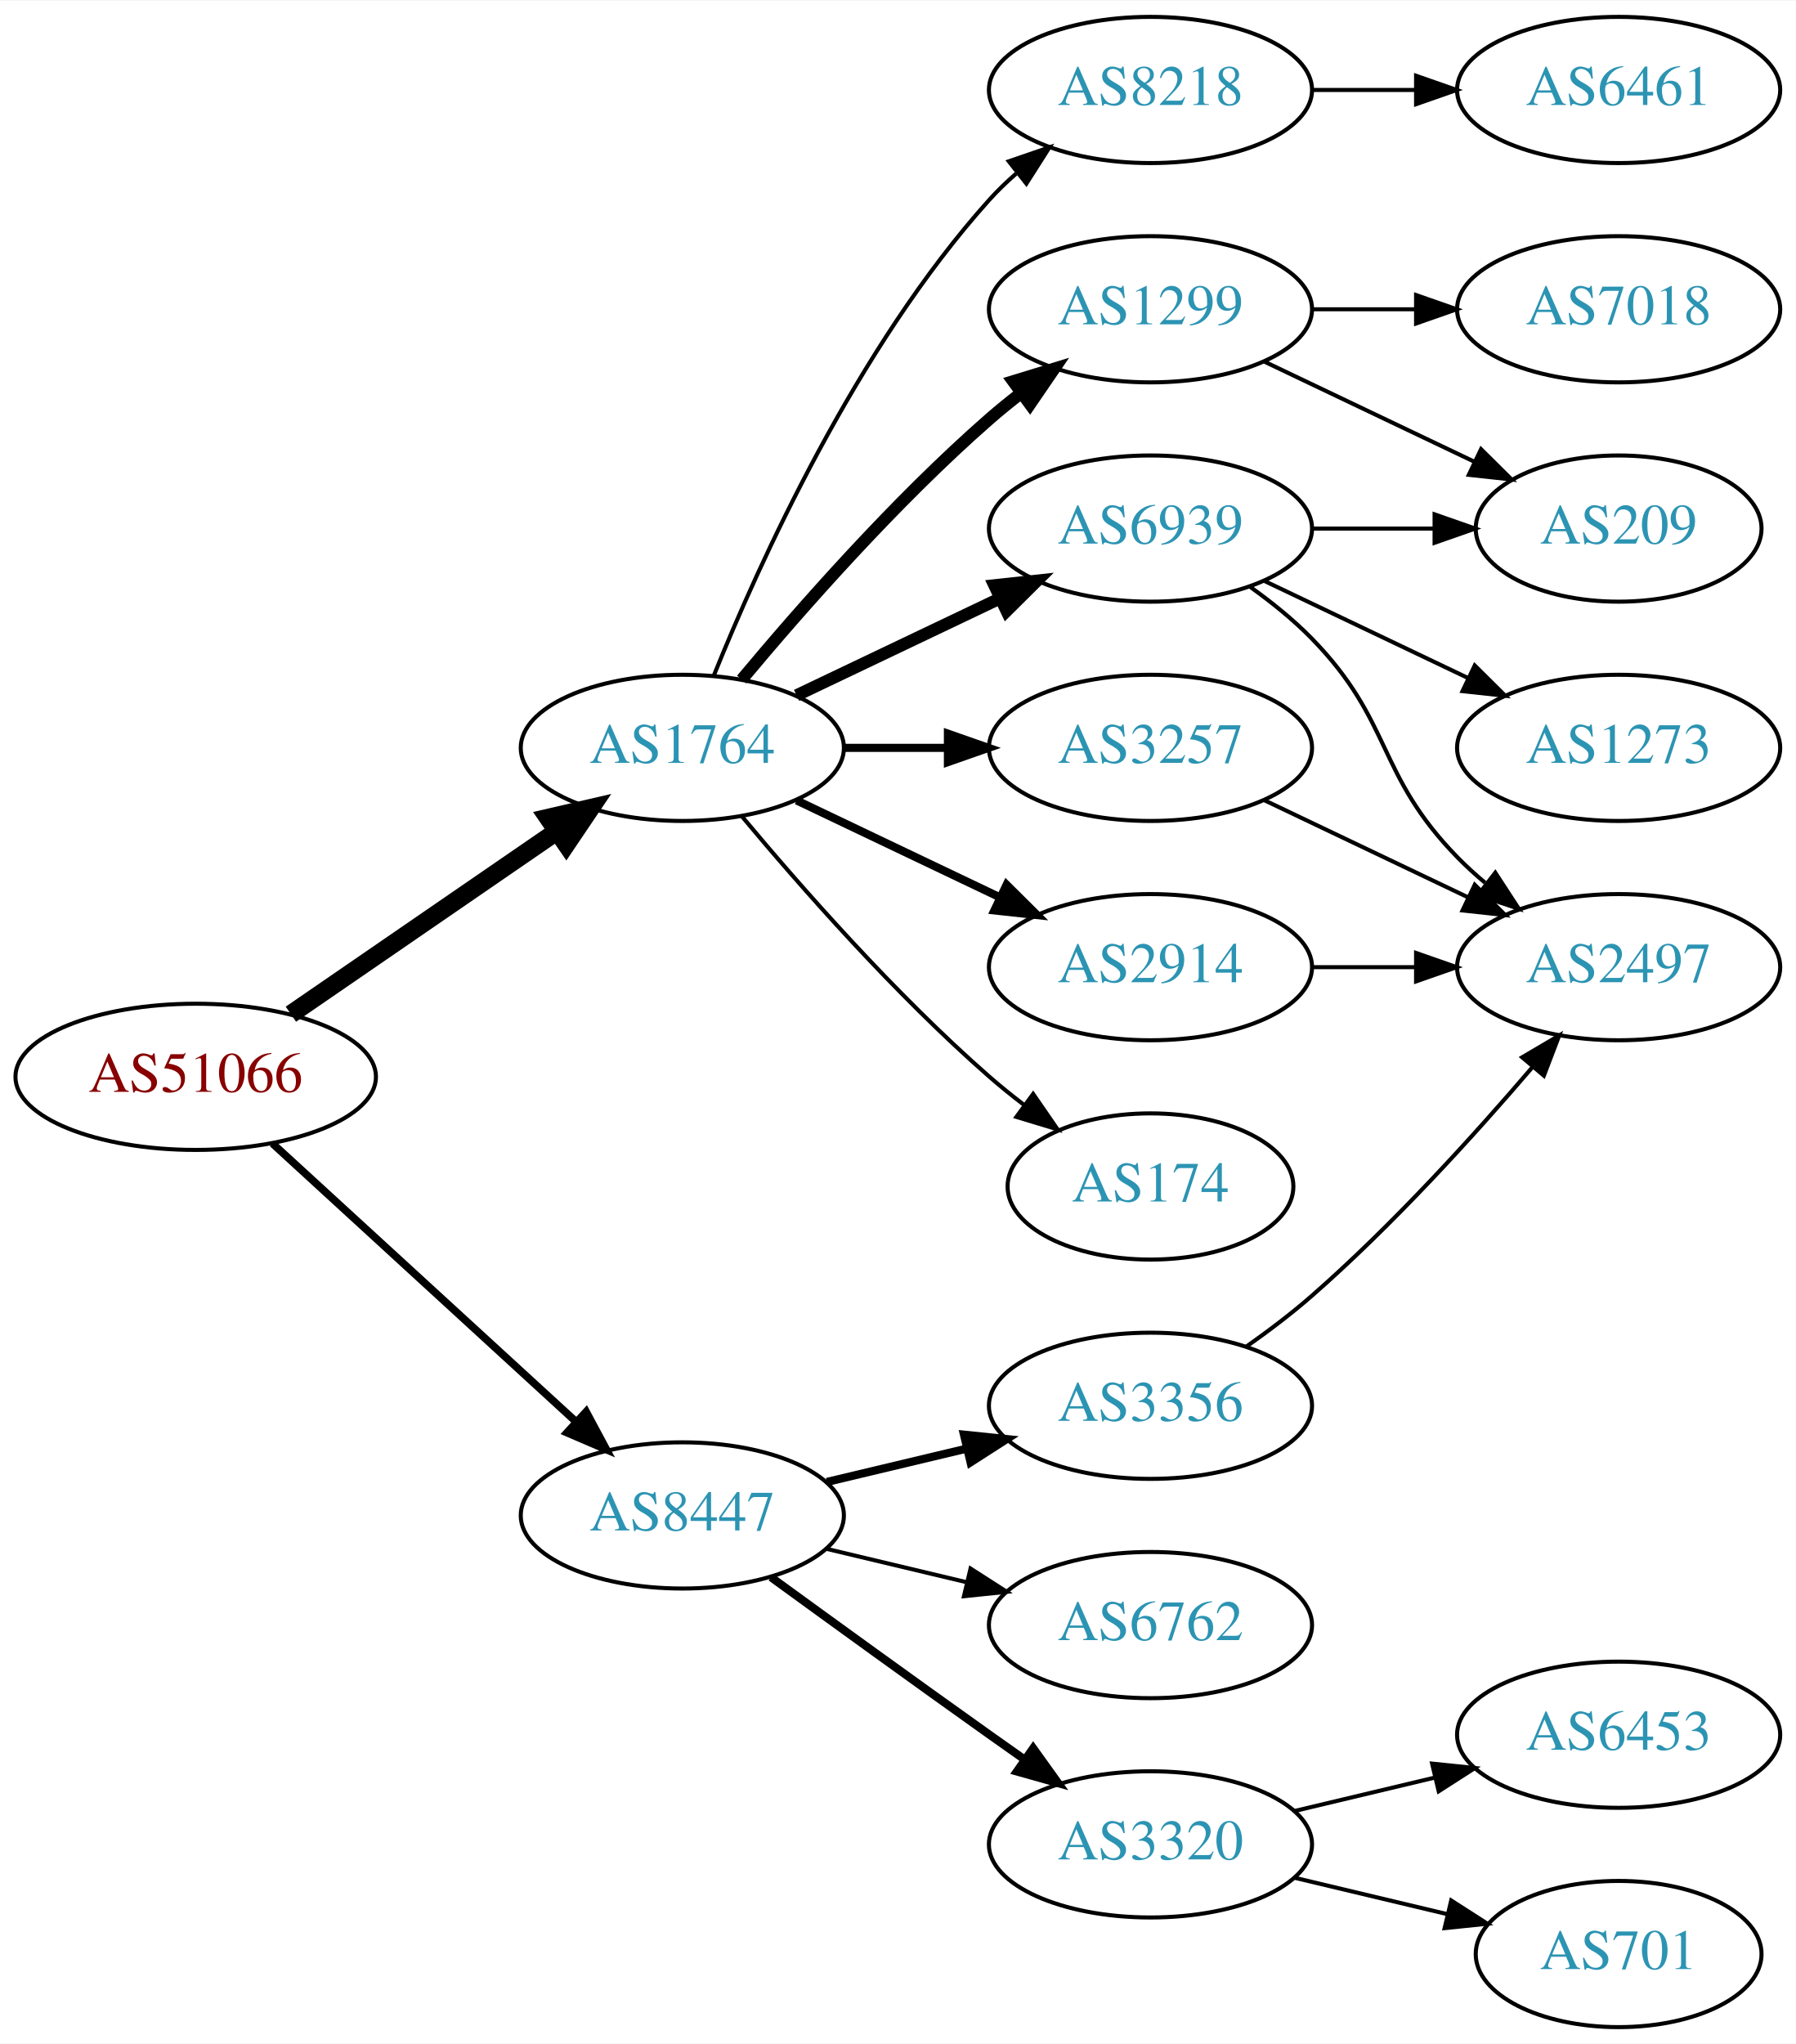
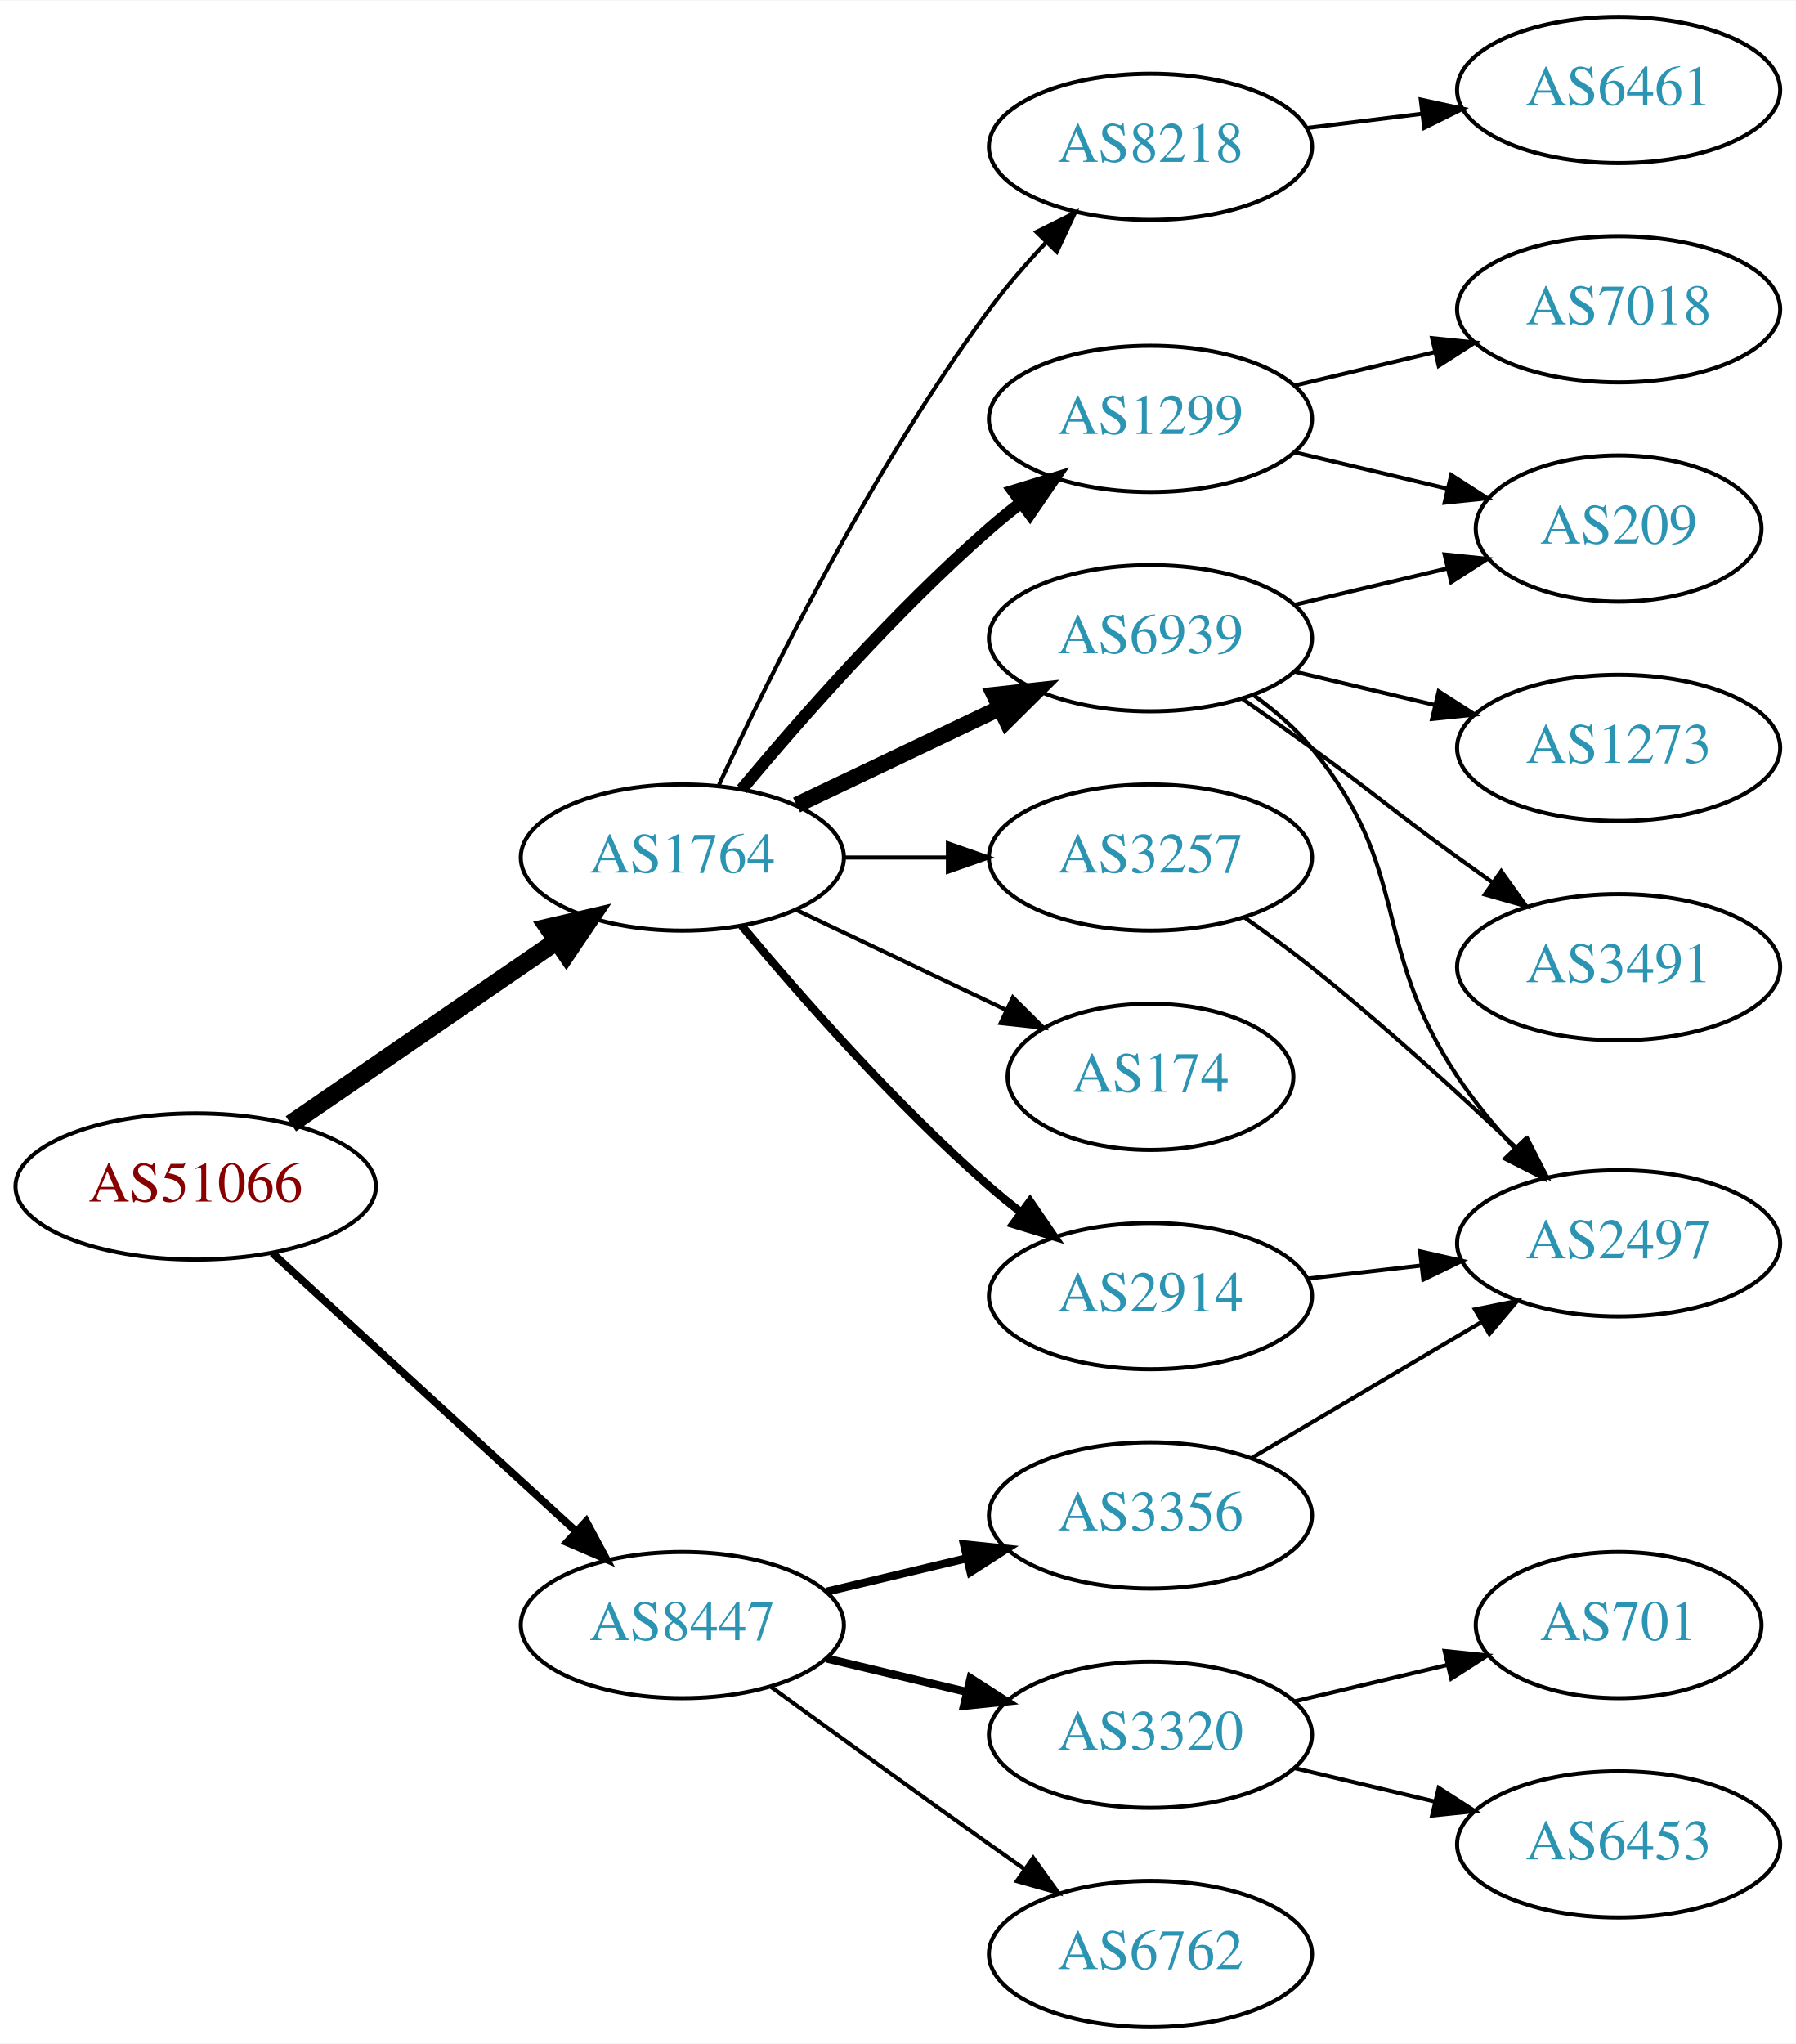
<svg xmlns="http://www.w3.org/2000/svg" xmlns:xlink="http://www.w3.org/1999/xlink" width="442pt" height="503pt" viewBox="0.00 0.00 442.27 503.00">
  <g id="graph0" class="graph" transform="scale(1 1) rotate(0) translate(4 499)">
    <polygon fill="white" stroke="none" points="-4,4 -4,-499 438.271,-499 438.271,4 -4,4" />
    <g id="node1" class="node">
      <g id="a_node1">
        <a xlink:href="/asn/51066" xlink:title="AS51066 ~ AUSTROCONTROL-AS [AT]">
-           <ellipse fill="#ffffff" stroke="black" cx="44.196" cy="-234" rx="44.393" ry="18" />
-           <text text-anchor="middle" x="44.196" y="-230.3" font-family="Times,serif" font-size="14.00" fill="#880000">AS51066</text>
+           <ellipse fill="#ffffff" stroke="black" cx="44.196" cy="-207" rx="44.393" ry="18" />
+           <text text-anchor="middle" x="44.196" y="-203.3" font-family="Times,serif" font-size="14.00" fill="#880000">AS51066</text>
        </a>
      </g>
    </g>
    <g id="node2" class="node">
      <g id="a_node2">
        <a xlink:href="/asn/1764" xlink:title="AS1764 ~ NEXTLAYER-AS [AT]">
-           <ellipse fill="#ffffff" stroke="black" cx="164.039" cy="-315" rx="39.794" ry="18" />
-           <text text-anchor="middle" x="164.039" y="-311.3" font-family="Times,serif" font-size="14.00" fill="#2c94b3">AS1764</text>
+           <ellipse fill="#ffffff" stroke="black" cx="164.039" cy="-288" rx="39.794" ry="18" />
+           <text text-anchor="middle" x="164.039" y="-284.3" font-family="Times,serif" font-size="14.00" fill="#2c94b3">AS1764</text>
        </a>
      </g>
    </g>
    <g id="edge1" class="edge">
-       <path fill="none" stroke="black" stroke-width="4.5" d="M67.639,-249.426C86.22,-262.198 112.781,-280.455 133.161,-294.463" />
-       <polygon fill="black" stroke="black" stroke-width="4.5" points="131.003,-297.758 141.475,-300.178 135.464,-291.269 131.003,-297.758" />
+       <path fill="none" stroke="black" stroke-width="4.5" d="M67.639,-222.426C86.22,-235.198 112.781,-253.455 133.161,-267.463" />
+       <polygon fill="black" stroke="black" stroke-width="4.5" points="131.003,-270.758 141.475,-273.178 135.464,-264.269 131.003,-270.758" />
    </g>
    <g id="node3" class="node">
      <g id="a_node3">
        <a xlink:href="/asn/8447" xlink:title="AS8447 ~ A1 Telekom Austria AG [AT]">
-           <ellipse fill="#ffffff" stroke="black" cx="164.039" cy="-126" rx="39.794" ry="18" />
-           <text text-anchor="middle" x="164.039" y="-122.3" font-family="Times,serif" font-size="14.00" fill="#2c94b3">AS8447</text>
+           <ellipse fill="#ffffff" stroke="black" cx="164.039" cy="-99" rx="39.794" ry="18" />
+           <text text-anchor="middle" x="164.039" y="-95.3" font-family="Times,serif" font-size="14.00" fill="#2c94b3">AS8447</text>
        </a>
      </g>
    </g>
    <g id="edge2" class="edge">
-       <path fill="none" stroke="black" stroke-width="1.875" d="M63.094,-217.597C83.022,-199.333 115.38,-169.678 137.857,-149.079" />
-       <polygon fill="black" stroke="black" stroke-width="1.875" points="140.351,-151.54 145.359,-142.203 135.622,-146.38 140.351,-151.54" />
+       <path fill="none" stroke="black" stroke-width="1.875" d="M63.094,-190.597C83.022,-172.333 115.38,-142.678 137.857,-122.079" />
+       <polygon fill="black" stroke="black" stroke-width="1.875" points="140.351,-124.54 145.359,-115.203 135.622,-119.38 140.351,-124.54" />
    </g>
    <g id="node4" class="node">
      <g id="a_node4">
        <a xlink:href="/asn/8218" xlink:title="AS8218 ~ legacy Neotelecoms [FR]">
-           <ellipse fill="#ffffff" stroke="black" cx="279.332" cy="-477" rx="39.794" ry="18" />
-           <text text-anchor="middle" x="279.332" y="-473.3" font-family="Times,serif" font-size="14.00" fill="#2c94b3">AS8218</text>
+           <ellipse fill="#ffffff" stroke="black" cx="279.332" cy="-463" rx="39.794" ry="18" />
+           <text text-anchor="middle" x="279.332" y="-459.3" font-family="Times,serif" font-size="14.00" fill="#2c94b3">AS8218</text>
        </a>
      </g>
    </g>
    <g id="edge3" class="edge">
-       <path fill="none" stroke="black" d="M171.786,-332.787C182.837,-360.243 206.891,-413.578 239.685,-450 241.688,-452.224 243.906,-454.363 246.239,-456.397" />
-       <polygon fill="black" stroke="black" points="244.437,-459.433 254.458,-462.873 248.769,-453.935 244.437,-459.433" />
+       <path fill="none" stroke="black" d="M173.085,-305.935C185.484,-332.675 210.867,-384.021 239.685,-423 243.851,-428.634 248.76,-434.288 253.656,-439.498" />
+       <polygon fill="black" stroke="black" points="251.247,-442.04 260.733,-446.759 256.26,-437.155 251.247,-442.04" />
    </g>
    <g id="node5" class="node">
      <g id="a_node5">
        <a xlink:href="/asn/1299" xlink:title="AS1299 ~ Telia Carrier [EU]">
-           <ellipse fill="#ffffff" stroke="black" cx="279.332" cy="-423" rx="39.794" ry="18" />
-           <text text-anchor="middle" x="279.332" y="-419.3" font-family="Times,serif" font-size="14.00" fill="#2c94b3">AS1299</text>
+           <ellipse fill="#ffffff" stroke="black" cx="279.332" cy="-396" rx="39.794" ry="18" />
+           <text text-anchor="middle" x="279.332" y="-392.3" font-family="Times,serif" font-size="14.00" fill="#2c94b3">AS1299</text>
        </a>
      </g>
    </g>
    <g id="edge4" class="edge">
-       <path fill="none" stroke="black" stroke-width="3" d="M178.669,-331.817C192.951,-348.929 216.498,-375.745 239.685,-396 242.151,-398.154 244.789,-400.294 247.487,-402.372" />
-       <polygon fill="black" stroke="black" stroke-width="3" points="245.512,-405.264 255.641,-408.37 249.66,-399.625 245.512,-405.264" />
+       <path fill="none" stroke="black" stroke-width="3" d="M178.669,-304.817C192.951,-321.929 216.498,-348.745 239.685,-369 242.151,-371.154 244.789,-373.294 247.487,-375.372" />
+       <polygon fill="black" stroke="black" stroke-width="3" points="245.512,-378.264 255.641,-381.37 249.66,-372.625 245.512,-378.264" />
    </g>
    <g id="node6" class="node">
      <g id="a_node6">
        <a xlink:href="/asn/3257" xlink:title="AS3257 ~ GTT [DE]">
-           <ellipse fill="#ffffff" stroke="black" cx="279.332" cy="-315" rx="39.794" ry="18" />
-           <text text-anchor="middle" x="279.332" y="-311.3" font-family="Times,serif" font-size="14.00" fill="#2c94b3">AS3257</text>
+           <ellipse fill="#ffffff" stroke="black" cx="279.332" cy="-288" rx="39.794" ry="18" />
+           <text text-anchor="middle" x="279.332" y="-284.3" font-family="Times,serif" font-size="14.00" fill="#2c94b3">AS3257</text>
        </a>
      </g>
    </g>
    <g id="edge5" class="edge">
-       <path fill="none" stroke="black" stroke-width="2" d="M203.711,-315C211.914,-315 220.678,-315 229.21,-315" />
-       <polygon fill="black" stroke="black" stroke-width="2" points="229.449,-318.5 239.449,-315 229.449,-311.5 229.449,-318.5" />
+       <path fill="none" stroke="black" d="M203.711,-288C211.914,-288 220.678,-288 229.21,-288" />
+       <polygon fill="black" stroke="black" points="229.449,-291.5 239.449,-288 229.449,-284.5 229.449,-291.5" />
    </g>
    <g id="node7" class="node">
      <g id="a_node7">
        <a xlink:href="/asn/6939" xlink:title="AS6939 ~ Hurricane Electric LLC [US]">
-           <ellipse fill="#ffffff" stroke="black" cx="279.332" cy="-369" rx="39.794" ry="18" />
-           <text text-anchor="middle" x="279.332" y="-365.3" font-family="Times,serif" font-size="14.00" fill="#2c94b3">AS6939</text>
+           <ellipse fill="#ffffff" stroke="black" cx="279.332" cy="-342" rx="39.794" ry="18" />
+           <text text-anchor="middle" x="279.332" y="-338.3" font-family="Times,serif" font-size="14.00" fill="#2c94b3">AS6939</text>
        </a>
      </g>
    </g>
    <g id="edge6" class="edge">
-       <path fill="none" stroke="black" stroke-width="3" d="M192.175,-327.934C207.169,-335.081 225.99,-344.052 242.213,-351.785" />
-       <polygon fill="black" stroke="black" stroke-width="3" points="240.884,-355.028 251.417,-356.171 243.895,-348.709 240.884,-355.028" />
+       <path fill="none" stroke="black" stroke-width="4" d="M192.175,-300.934C207.169,-308.081 225.99,-317.052 242.213,-324.785" />
+       <polygon fill="black" stroke="black" stroke-width="4" points="240.884,-328.028 251.417,-329.171 243.895,-321.709 240.884,-328.028" />
    </g>
    <g id="node8" class="node">
      <g id="a_node8">
-         <a xlink:href="/asn/2914" xlink:title="AS2914 ~ NTT America, Inc. [US]">
-           <ellipse fill="#ffffff" stroke="black" cx="279.332" cy="-261" rx="39.794" ry="18" />
-           <text text-anchor="middle" x="279.332" y="-257.3" font-family="Times,serif" font-size="14.00" fill="#2c94b3">AS2914</text>
+         <a xlink:href="/asn/174" xlink:title="AS174 ~ Cogent Communications [US]">
+           <ellipse fill="#ffffff" stroke="black" cx="279.332" cy="-234" rx="35.194" ry="18" />
+           <text text-anchor="middle" x="279.332" y="-230.3" font-family="Times,serif" font-size="14.00" fill="#2c94b3">AS174</text>
        </a>
      </g>
    </g>
    <g id="edge7" class="edge">
-       <path fill="none" stroke="black" stroke-width="2" d="M192.175,-302.066C207.169,-294.919 225.99,-285.948 242.213,-278.215" />
-       <polygon fill="black" stroke="black" stroke-width="2" points="243.895,-281.291 251.417,-273.829 240.884,-274.972 243.895,-281.291" />
+       <path fill="none" stroke="black" d="M192.175,-275.066C207.607,-267.71 227.092,-258.423 243.628,-250.541" />
+       <polygon fill="black" stroke="black" points="245.448,-253.551 252.969,-246.089 242.436,-247.232 245.448,-253.551" />
    </g>
    <g id="node9" class="node">
      <g id="a_node9">
-         <a xlink:href="/asn/174" xlink:title="AS174 ~ Cogent Communications [US]">
-           <ellipse fill="#ffffff" stroke="black" cx="279.332" cy="-207" rx="35.194" ry="18" />
-           <text text-anchor="middle" x="279.332" y="-203.3" font-family="Times,serif" font-size="14.00" fill="#2c94b3">AS174</text>
+         <a xlink:href="/asn/2914" xlink:title="AS2914 ~ NTT America, Inc. [US]">
+           <ellipse fill="#ffffff" stroke="black" cx="279.332" cy="-180" rx="39.794" ry="18" />
+           <text text-anchor="middle" x="279.332" y="-176.3" font-family="Times,serif" font-size="14.00" fill="#2c94b3">AS2914</text>
        </a>
      </g>
    </g>
    <g id="edge8" class="edge">
-       <path fill="none" stroke="black" d="M178.669,-298.183C192.951,-281.071 216.498,-254.255 239.685,-234 242.355,-231.668 245.228,-229.352 248.158,-227.114" />
-       <polygon fill="black" stroke="black" points="250.436,-229.784 256.449,-221.061 246.309,-224.13 250.436,-229.784" />
-     </g>
-     <g id="node15" class="node">
-       <g id="a_node15">
-         <a xlink:href="/asn/3356" xlink:title="AS3356 ~ Level 3 Parent, LLC [US]">
-           <ellipse fill="#ffffff" stroke="black" cx="279.332" cy="-153" rx="39.794" ry="18" />
-           <text text-anchor="middle" x="279.332" y="-149.3" font-family="Times,serif" font-size="14.00" fill="#2c94b3">AS3356</text>
-         </a>
-       </g>
-     </g>
-     <g id="edge17" class="edge">
-       <path fill="none" stroke="black" stroke-width="2" d="M199.646,-134.248C210.517,-136.838 222.671,-139.735 234.114,-142.462" />
-       <polygon fill="black" stroke="black" stroke-width="2" points="233.397,-145.889 243.936,-144.803 235.02,-139.08 233.397,-145.889" />
+       <path fill="none" stroke="black" stroke-width="2" d="M178.669,-271.183C192.951,-254.071 216.498,-227.255 239.685,-207 242.151,-204.846 244.789,-202.706 247.487,-200.628" />
+       <polygon fill="black" stroke="black" stroke-width="2" points="249.66,-203.375 255.641,-194.63 245.512,-197.736 249.66,-203.375" />
    </g>
    <g id="node16" class="node">
      <g id="a_node16">
-         <a xlink:href="/asn/6762" xlink:title="AS6762 ~ TELECOM ITALIA SPARKLE S.p.A. [IT]">
-           <ellipse fill="#ffffff" stroke="black" cx="279.332" cy="-99" rx="39.794" ry="18" />
-           <text text-anchor="middle" x="279.332" y="-95.3" font-family="Times,serif" font-size="14.00" fill="#2c94b3">AS6762</text>
+         <a xlink:href="/asn/3320" xlink:title="AS3320 ~ DTAG [DE]">
+           <ellipse fill="#ffffff" stroke="black" cx="279.332" cy="-72" rx="39.794" ry="18" />
+           <text text-anchor="middle" x="279.332" y="-68.3" font-family="Times,serif" font-size="14.00" fill="#2c94b3">AS3320</text>
        </a>
      </g>
    </g>
    <g id="edge18" class="edge">
-       <path fill="none" stroke="black" d="M199.646,-117.752C210.517,-115.162 222.671,-112.265 234.114,-109.538" />
-       <polygon fill="black" stroke="black" points="235.02,-112.92 243.936,-107.197 233.397,-106.111 235.02,-112.92" />
+       <path fill="none" stroke="black" stroke-width="2" d="M199.646,-90.752C210.517,-88.162 222.671,-85.265 234.114,-82.538" />
+       <polygon fill="black" stroke="black" stroke-width="2" points="235.02,-85.92 243.936,-80.197 233.397,-79.111 235.02,-85.92" />
    </g>
    <g id="node17" class="node">
      <g id="a_node17">
-         <a xlink:href="/asn/3320" xlink:title="AS3320 ~ DTAG [DE]">
-           <ellipse fill="#ffffff" stroke="black" cx="279.332" cy="-45" rx="39.794" ry="18" />
-           <text text-anchor="middle" x="279.332" y="-41.3" font-family="Times,serif" font-size="14.00" fill="#2c94b3">AS3320</text>
+         <a xlink:href="/asn/3356" xlink:title="AS3356 ~ Level 3 Parent, LLC [US]">
+           <ellipse fill="#ffffff" stroke="black" cx="279.332" cy="-126" rx="39.794" ry="18" />
+           <text text-anchor="middle" x="279.332" y="-122.3" font-family="Times,serif" font-size="14.00" fill="#2c94b3">AS3356</text>
        </a>
      </g>
    </g>
    <g id="edge19" class="edge">
-       <path fill="none" stroke="black" stroke-width="2" d="M185.887,-110.778C200.821,-99.909 221.435,-84.975 239.685,-72 242.506,-69.995 245.449,-67.915 248.397,-65.841" />
-       <polygon fill="black" stroke="black" stroke-width="2" points="250.443,-68.681 256.621,-60.074 246.424,-62.95 250.443,-68.681" />
+       <path fill="none" stroke="black" stroke-width="2" d="M199.646,-107.248C210.517,-109.838 222.671,-112.735 234.114,-115.462" />
+       <polygon fill="black" stroke="black" stroke-width="2" points="233.397,-118.889 243.936,-117.803 235.02,-112.08 233.397,-118.889" />
+     </g>
+     <g id="node18" class="node">
+       <g id="a_node18">
+         <a xlink:href="/asn/6762" xlink:title="AS6762 ~ TELECOM ITALIA SPARKLE S.p.A. [IT]">
+           <ellipse fill="#ffffff" stroke="black" cx="279.332" cy="-18" rx="39.794" ry="18" />
+           <text text-anchor="middle" x="279.332" y="-14.3" font-family="Times,serif" font-size="14.00" fill="#2c94b3">AS6762</text>
+         </a>
+       </g>
+     </g>
+     <g id="edge20" class="edge">
+       <path fill="none" stroke="black" d="M185.887,-83.778C200.821,-72.909 221.435,-57.975 239.685,-45 242.506,-42.995 245.449,-40.915 248.397,-38.841" />
+       <polygon fill="black" stroke="black" points="250.443,-41.681 256.621,-33.074 246.424,-35.95 250.443,-41.681" />
    </g>
    <g id="node10" class="node">
      <g id="a_node10">
        <a xlink:href="/asn/6461" xlink:title="AS6461 ~ Zayo Bandwidth [US]">
          <ellipse fill="#ffffff" stroke="black" cx="394.625" cy="-477" rx="39.794" ry="18" />
          <text text-anchor="middle" x="394.625" y="-473.3" font-family="Times,serif" font-size="14.00" fill="#2c94b3">AS6461</text>
        </a>
      </g>
    </g>
    <g id="edge9" class="edge">
-       <path fill="none" stroke="black" d="M319.004,-477C327.207,-477 335.971,-477 344.503,-477" />
-       <polygon fill="black" stroke="black" points="344.742,-480.5 354.742,-477 344.742,-473.5 344.742,-480.5" />
-     </g>
-     <g id="node11" class="node">
-       <g id="a_node11">
+       <path fill="none" stroke="black" d="M317.742,-467.623C326.83,-468.746 336.667,-469.962 346.152,-471.134" />
+       <polygon fill="black" stroke="black" points="345.9,-474.629 356.254,-472.382 346.758,-467.682 345.9,-474.629" />
+     </g>
+     <g id="node13" class="node">
+       <g id="a_node13">
+         <a xlink:href="/asn/209" xlink:title="AS209 ~ CenturyLink Communications, LLC [US]">
+           <ellipse fill="#ffffff" stroke="black" cx="394.625" cy="-369" rx="35.194" ry="18" />
+           <text text-anchor="middle" x="394.625" y="-365.3" font-family="Times,serif" font-size="14.00" fill="#2c94b3">AS209</text>
+         </a>
+       </g>
+     </g>
+     <g id="edge16" class="edge">
+       <path fill="none" stroke="black" d="M314.939,-387.752C326.733,-384.942 340.038,-381.771 352.306,-378.847" />
+       <polygon fill="black" stroke="black" points="353.394,-382.186 362.311,-376.463 351.772,-375.376 353.394,-382.186" />
+     </g>
+     <g id="node15" class="node">
+       <g id="a_node15">
        <a xlink:href="/asn/7018" xlink:title="AS7018 ~ AT&amp;T Services, Inc. [US]">
          <ellipse fill="#ffffff" stroke="black" cx="394.625" cy="-423" rx="39.794" ry="18" />
          <text text-anchor="middle" x="394.625" y="-419.3" font-family="Times,serif" font-size="14.00" fill="#2c94b3">AS7018</text>
        </a>
      </g>
    </g>
+     <g id="edge15" class="edge">
+       <path fill="none" stroke="black" d="M314.939,-404.248C325.81,-406.838 337.964,-409.735 349.407,-412.462" />
+       <polygon fill="black" stroke="black" points="348.69,-415.889 359.229,-414.803 350.313,-409.08 348.69,-415.889" />
+     </g>
+     <g id="node11" class="node">
+       <g id="a_node11">
+         <a xlink:href="/asn/2497" xlink:title="AS2497 ~ Internet Initiative Japan Inc. [JP]">
+           <ellipse fill="#ffffff" stroke="black" cx="394.625" cy="-193" rx="39.794" ry="18" />
+           <text text-anchor="middle" x="394.625" y="-189.3" font-family="Times,serif" font-size="14.00" fill="#2c94b3">AS2497</text>
+         </a>
+       </g>
+     </g>
    <g id="edge10" class="edge">
-       <path fill="none" stroke="black" d="M319.004,-423C327.207,-423 335.971,-423 344.503,-423" />
-       <polygon fill="black" stroke="black" points="344.742,-426.5 354.742,-423 344.742,-419.5 344.742,-426.5" />
+       <path fill="none" stroke="black" d="M302.357,-273.344C307.886,-269.467 313.736,-265.19 318.978,-261 336.54,-246.962 355.24,-229.923 369.531,-216.413" />
+       <polygon fill="black" stroke="black" points="372.157,-218.745 376.981,-209.312 367.327,-213.678 372.157,-218.745" />
+     </g>
+     <g id="edge13" class="edge">
+       <path fill="none" stroke="black" d="M304.912,-327.844C310.007,-324.128 315.02,-319.799 318.978,-315 344.043,-284.606 333.157,-266.8 354.978,-234 358.982,-227.981 363.896,-222.02 368.859,-216.585" />
+       <polygon fill="black" stroke="black" points="371.682,-218.699 376.068,-209.054 366.625,-213.858 371.682,-218.699" />
    </g>
    <g id="node12" class="node">
      <g id="a_node12">
-         <a xlink:href="/asn/209" xlink:title="AS209 ~ CenturyLink Communications, LLC [US]">
-           <ellipse fill="#ffffff" stroke="black" cx="394.625" cy="-369" rx="35.194" ry="18" />
-           <text text-anchor="middle" x="394.625" y="-365.3" font-family="Times,serif" font-size="14.00" fill="#2c94b3">AS209</text>
-         </a>
-       </g>
-     </g>
-     <g id="edge11" class="edge">
-       <path fill="none" stroke="black" d="M307.468,-410.066C322.9,-402.71 342.385,-393.423 358.92,-385.541" />
-       <polygon fill="black" stroke="black" points="360.741,-388.551 368.262,-381.089 357.729,-382.232 360.741,-388.551" />
-     </g>
-     <g id="node13" class="node">
-       <g id="a_node13">
-         <a xlink:href="/asn/2497" xlink:title="AS2497 ~ Internet Initiative Japan Inc. [JP]">
-           <ellipse fill="#ffffff" stroke="black" cx="394.625" cy="-261" rx="39.794" ry="18" />
-           <text text-anchor="middle" x="394.625" y="-257.3" font-family="Times,serif" font-size="14.00" fill="#2c94b3">AS2497</text>
-         </a>
-       </g>
-     </g>
-     <g id="edge12" class="edge">
-       <path fill="none" stroke="black" d="M307.468,-302.066C322.462,-294.919 341.283,-285.948 357.506,-278.215" />
-       <polygon fill="black" stroke="black" points="359.188,-281.291 366.71,-273.829 356.177,-274.972 359.188,-281.291" />
-     </g>
-     <g id="edge15" class="edge">
-       <path fill="none" stroke="black" d="M319.004,-369C328.709,-369 339.2,-369 349.163,-369" />
-       <polygon fill="black" stroke="black" points="349.299,-372.5 359.299,-369 349.299,-365.5 349.299,-372.5" />
-     </g>
-     <g id="edge14" class="edge">
-       <path fill="none" stroke="black" d="M303.926,-354.611C309.182,-350.852 314.513,-346.563 318.978,-342 339.151,-321.383 334.806,-308.617 354.978,-288 357.071,-285.861 359.354,-283.782 361.731,-281.79" />
-       <polygon fill="black" stroke="black" points="364.249,-284.268 370.031,-275.389 359.974,-278.725 364.249,-284.268" />
-     </g>
-     <g id="node14" class="node">
-       <g id="a_node14">
        <a xlink:href="/asn/1273" xlink:title="AS1273 ~ Vodafone Group PLC [EU]">
          <ellipse fill="#ffffff" stroke="black" cx="394.625" cy="-315" rx="39.794" ry="18" />
          <text text-anchor="middle" x="394.625" y="-311.3" font-family="Times,serif" font-size="14.00" fill="#2c94b3">AS1273</text>
        </a>
      </g>
    </g>
-     <g id="edge13" class="edge">
-       <path fill="none" stroke="black" d="M307.468,-356.066C322.462,-348.919 341.283,-339.948 357.506,-332.215" />
-       <polygon fill="black" stroke="black" points="359.188,-335.291 366.71,-327.829 356.177,-328.972 359.188,-335.291" />
-     </g>
-     <g id="edge16" class="edge">
-       <path fill="none" stroke="black" d="M319.004,-261C327.207,-261 335.971,-261 344.503,-261" />
-       <polygon fill="black" stroke="black" points="344.742,-264.5 354.742,-261 344.742,-257.5 344.742,-264.5" />
-     </g>
-     <g id="edge20" class="edge">
-       <path fill="none" stroke="black" d="M303.022,-167.63C308.424,-171.44 314.047,-175.692 318.978,-180 338.905,-197.407 359.097,-219.658 373.446,-236.433" />
-       <polygon fill="black" stroke="black" points="370.867,-238.804 379.995,-244.183 376.214,-234.286 370.867,-238.804" />
-     </g>
-     <g id="node18" class="node">
-       <g id="a_node18">
-         <a xlink:href="/asn/6453" xlink:title="AS6453 ~ TATA COMMUNICATIONS (AMERICA) INC [US]">
-           <ellipse fill="#ffffff" stroke="black" cx="394.625" cy="-72" rx="39.794" ry="18" />
-           <text text-anchor="middle" x="394.625" y="-68.3" font-family="Times,serif" font-size="14.00" fill="#2c94b3">AS6453</text>
-         </a>
-       </g>
-     </g>
-     <g id="edge21" class="edge">
-       <path fill="none" stroke="black" d="M314.939,-53.248C325.81,-55.838 337.964,-58.735 349.407,-61.462" />
-       <polygon fill="black" stroke="black" points="348.69,-64.889 359.229,-63.803 350.313,-58.08 348.69,-64.889" />
+     <g id="edge11" class="edge">
+       <path fill="none" stroke="black" d="M314.939,-333.752C325.81,-331.162 337.964,-328.265 349.407,-325.538" />
+       <polygon fill="black" stroke="black" points="350.313,-328.92 359.229,-323.197 348.69,-322.111 350.313,-328.92" />
+     </g>
+     <g id="edge12" class="edge">
+       <path fill="none" stroke="black" d="M314.939,-350.248C326.733,-353.058 340.038,-356.229 352.306,-359.153" />
+       <polygon fill="black" stroke="black" points="351.772,-362.624 362.311,-361.537 353.394,-355.814 351.772,-362.624" />
+     </g>
+     <g id="node14" class="node">
+       <g id="a_node14">
+         <a xlink:href="/asn/3491" xlink:title="AS3491 ~ PCCW Global, Inc. [US]">
+           <ellipse fill="#ffffff" stroke="black" cx="394.625" cy="-261" rx="39.794" ry="18" />
+           <text text-anchor="middle" x="394.625" y="-257.3" font-family="Times,serif" font-size="14.00" fill="#2c94b3">AS3491</text>
+         </a>
+       </g>
+     </g>
+     <g id="edge14" class="edge">
+       <path fill="none" stroke="black" d="M302.089,-326.991C307.623,-323.121 313.542,-318.936 318.978,-315 335.178,-303.271 338.778,-299.729 354.978,-288 357.781,-285.971 360.712,-283.875 363.653,-281.79" />
+       <polygon fill="black" stroke="black" points="365.704,-284.627 371.868,-276.009 361.675,-278.903 365.704,-284.627" />
+     </g>
+     <g id="edge17" class="edge">
+       <path fill="none" stroke="black" d="M318.057,-184.329C327.038,-185.359 336.737,-186.472 346.094,-187.546" />
+       <polygon fill="black" stroke="black" points="345.731,-191.027 356.064,-188.69 346.529,-184.073 345.731,-191.027" />
    </g>
    <g id="node19" class="node">
      <g id="a_node19">
        <a xlink:href="/asn/701" xlink:title="AS701 ~ UUNET [US]">
-           <ellipse fill="#ffffff" stroke="black" cx="394.625" cy="-18" rx="35.194" ry="18" />
-           <text text-anchor="middle" x="394.625" y="-14.3" font-family="Times,serif" font-size="14.00" fill="#2c94b3">AS701</text>
+           <ellipse fill="#ffffff" stroke="black" cx="394.625" cy="-99" rx="35.194" ry="18" />
+           <text text-anchor="middle" x="394.625" y="-95.3" font-family="Times,serif" font-size="14.00" fill="#2c94b3">AS701</text>
+         </a>
+       </g>
+     </g>
+     <g id="edge21" class="edge">
+       <path fill="none" stroke="black" d="M314.939,-80.248C326.733,-83.058 340.038,-86.229 352.306,-89.153" />
+       <polygon fill="black" stroke="black" points="351.772,-92.624 362.311,-91.537 353.394,-85.814 351.772,-92.624" />
+     </g>
+     <g id="node20" class="node">
+       <g id="a_node20">
+         <a xlink:href="/asn/6453" xlink:title="AS6453 ~ TATA COMMUNICATIONS (AMERICA) INC [US]">
+           <ellipse fill="#ffffff" stroke="black" cx="394.625" cy="-45" rx="39.794" ry="18" />
+           <text text-anchor="middle" x="394.625" y="-41.3" font-family="Times,serif" font-size="14.00" fill="#2c94b3">AS6453</text>
        </a>
      </g>
    </g>
    <g id="edge22" class="edge">
-       <path fill="none" stroke="black" d="M314.939,-36.752C326.733,-33.941 340.038,-30.771 352.306,-27.847" />
-       <polygon fill="black" stroke="black" points="353.394,-31.186 362.311,-25.463 351.772,-24.377 353.394,-31.186" />
+       <path fill="none" stroke="black" d="M314.939,-63.752C325.81,-61.162 337.964,-58.265 349.407,-55.538" />
+       <polygon fill="black" stroke="black" points="350.313,-58.92 359.229,-53.197 348.69,-52.111 350.313,-58.92" />
+     </g>
+     <g id="edge23" class="edge">
+       <path fill="none" stroke="black" d="M304.358,-140.209C320.73,-149.891 342.618,-162.835 360.622,-173.482" />
+       <polygon fill="black" stroke="black" points="359.244,-176.734 369.633,-178.812 362.807,-170.708 359.244,-176.734" />
    </g>
  </g>
</svg>
